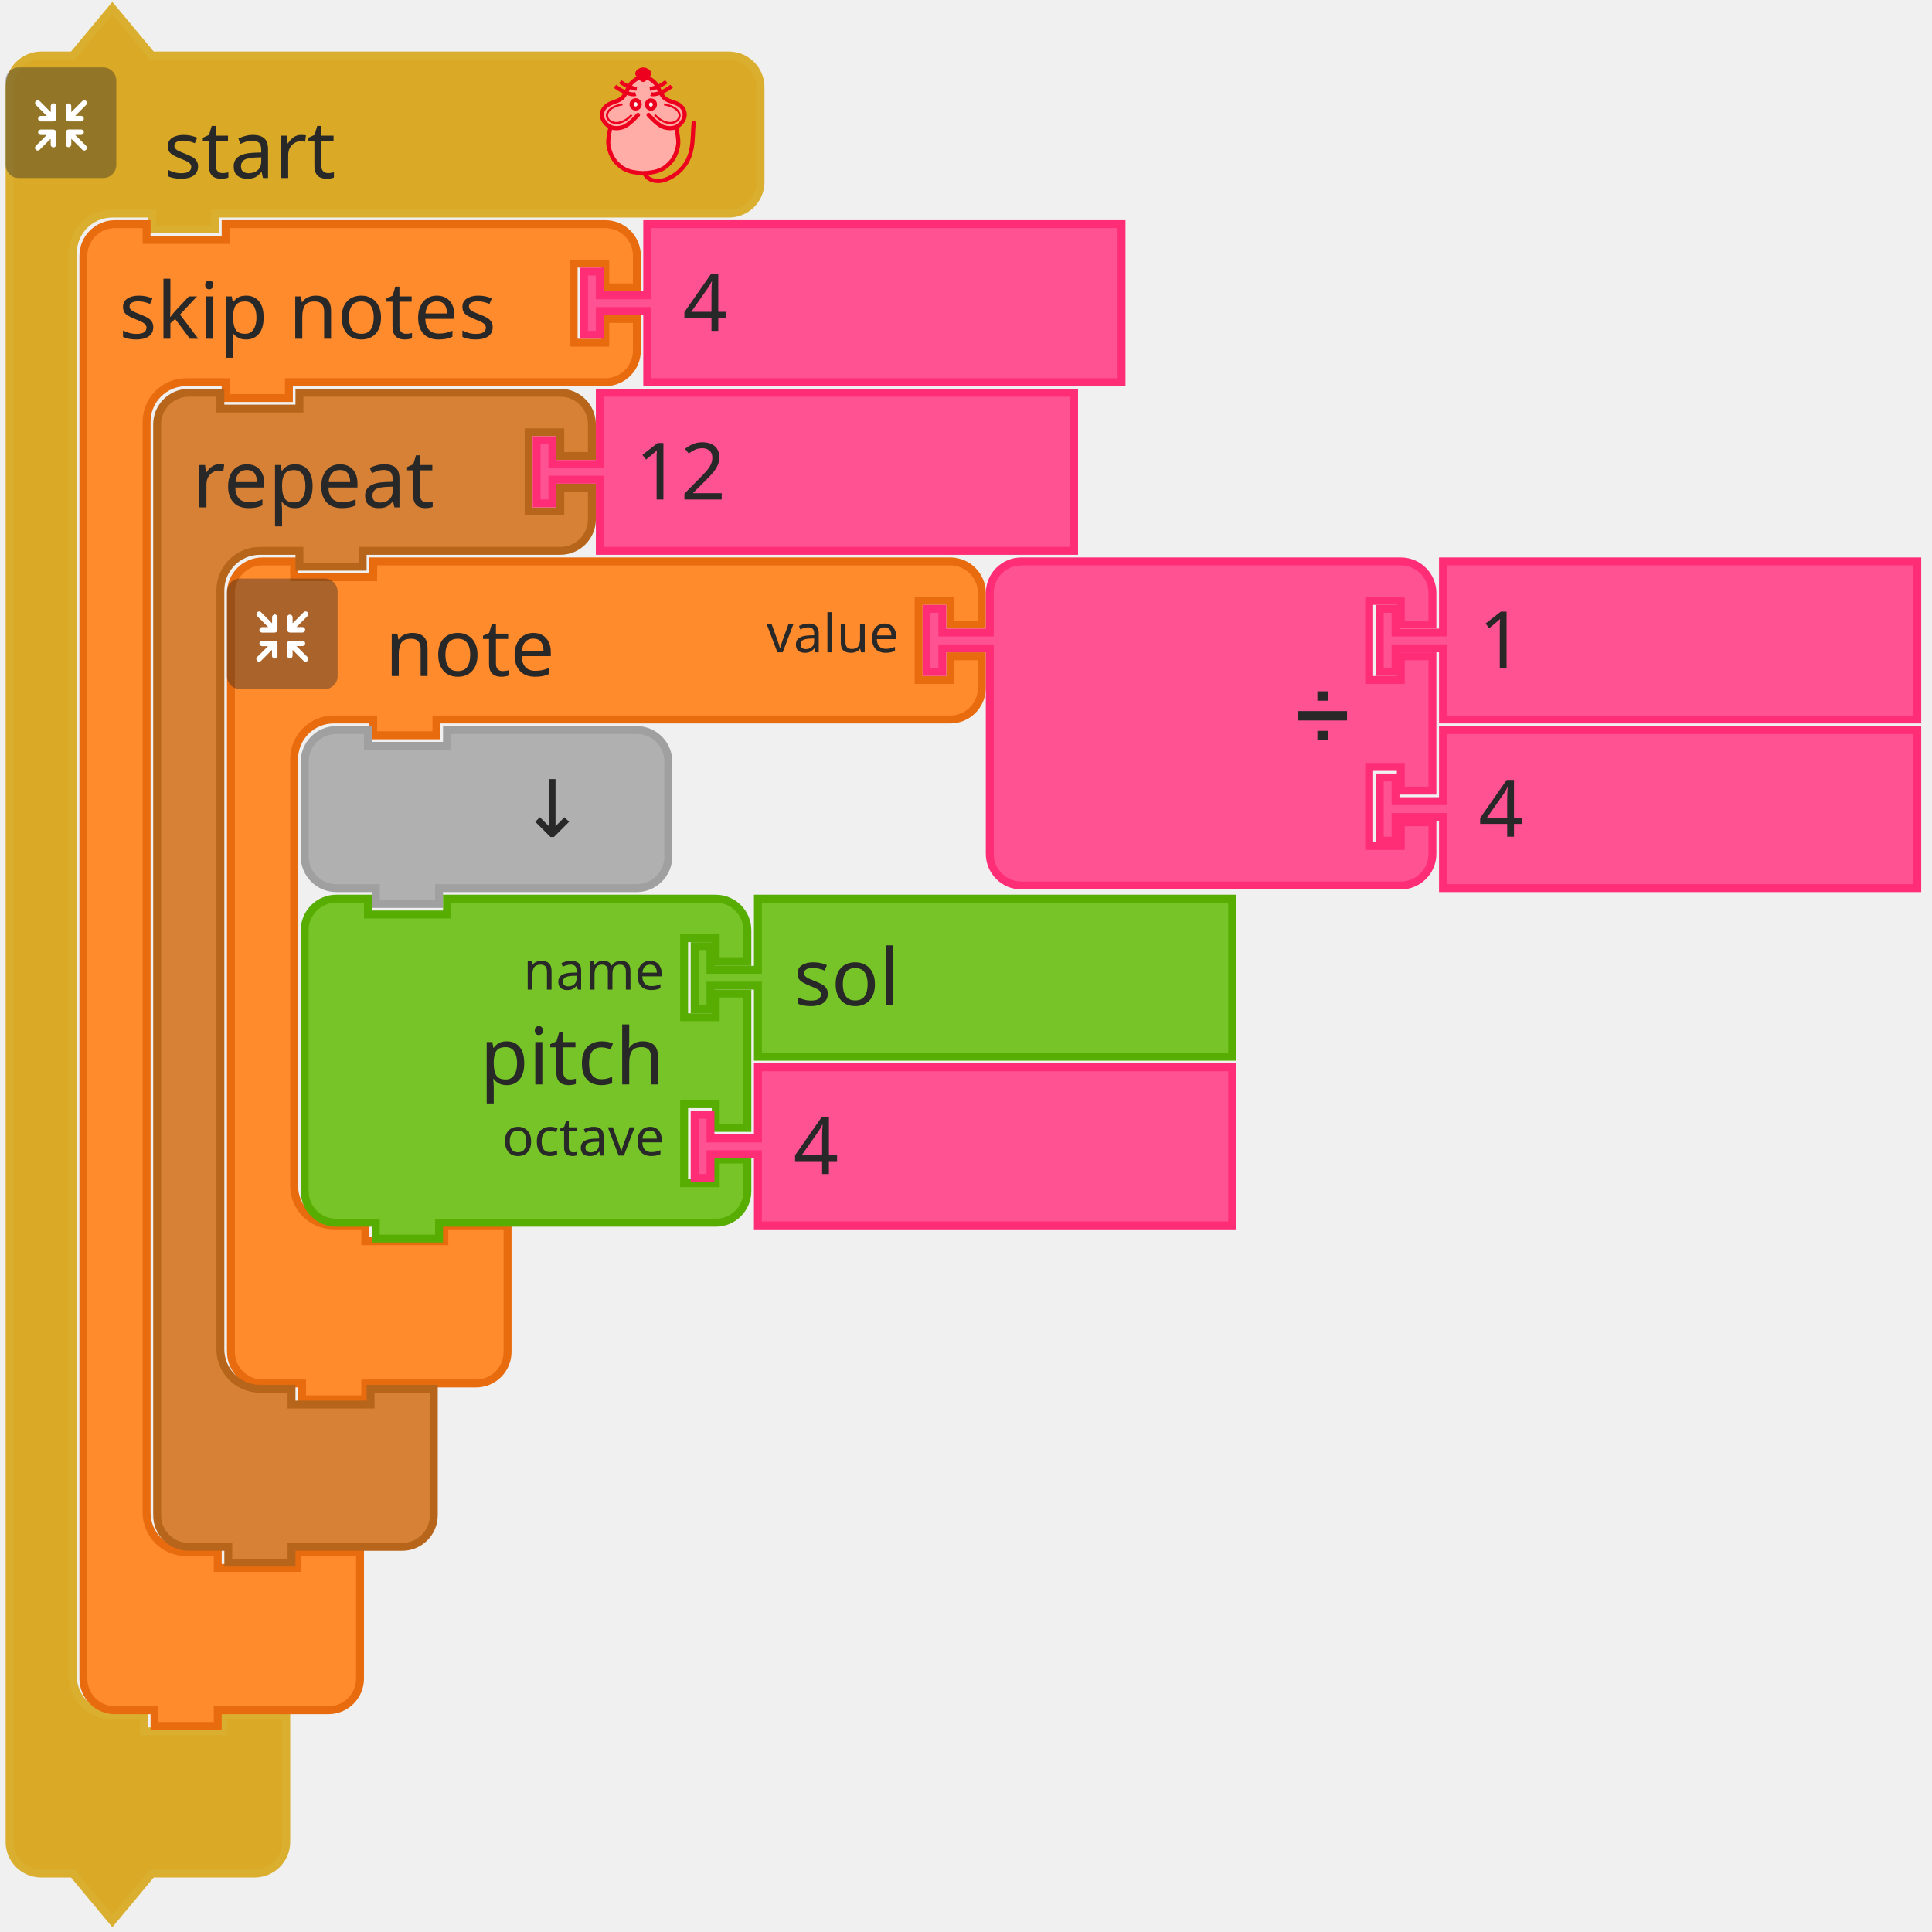
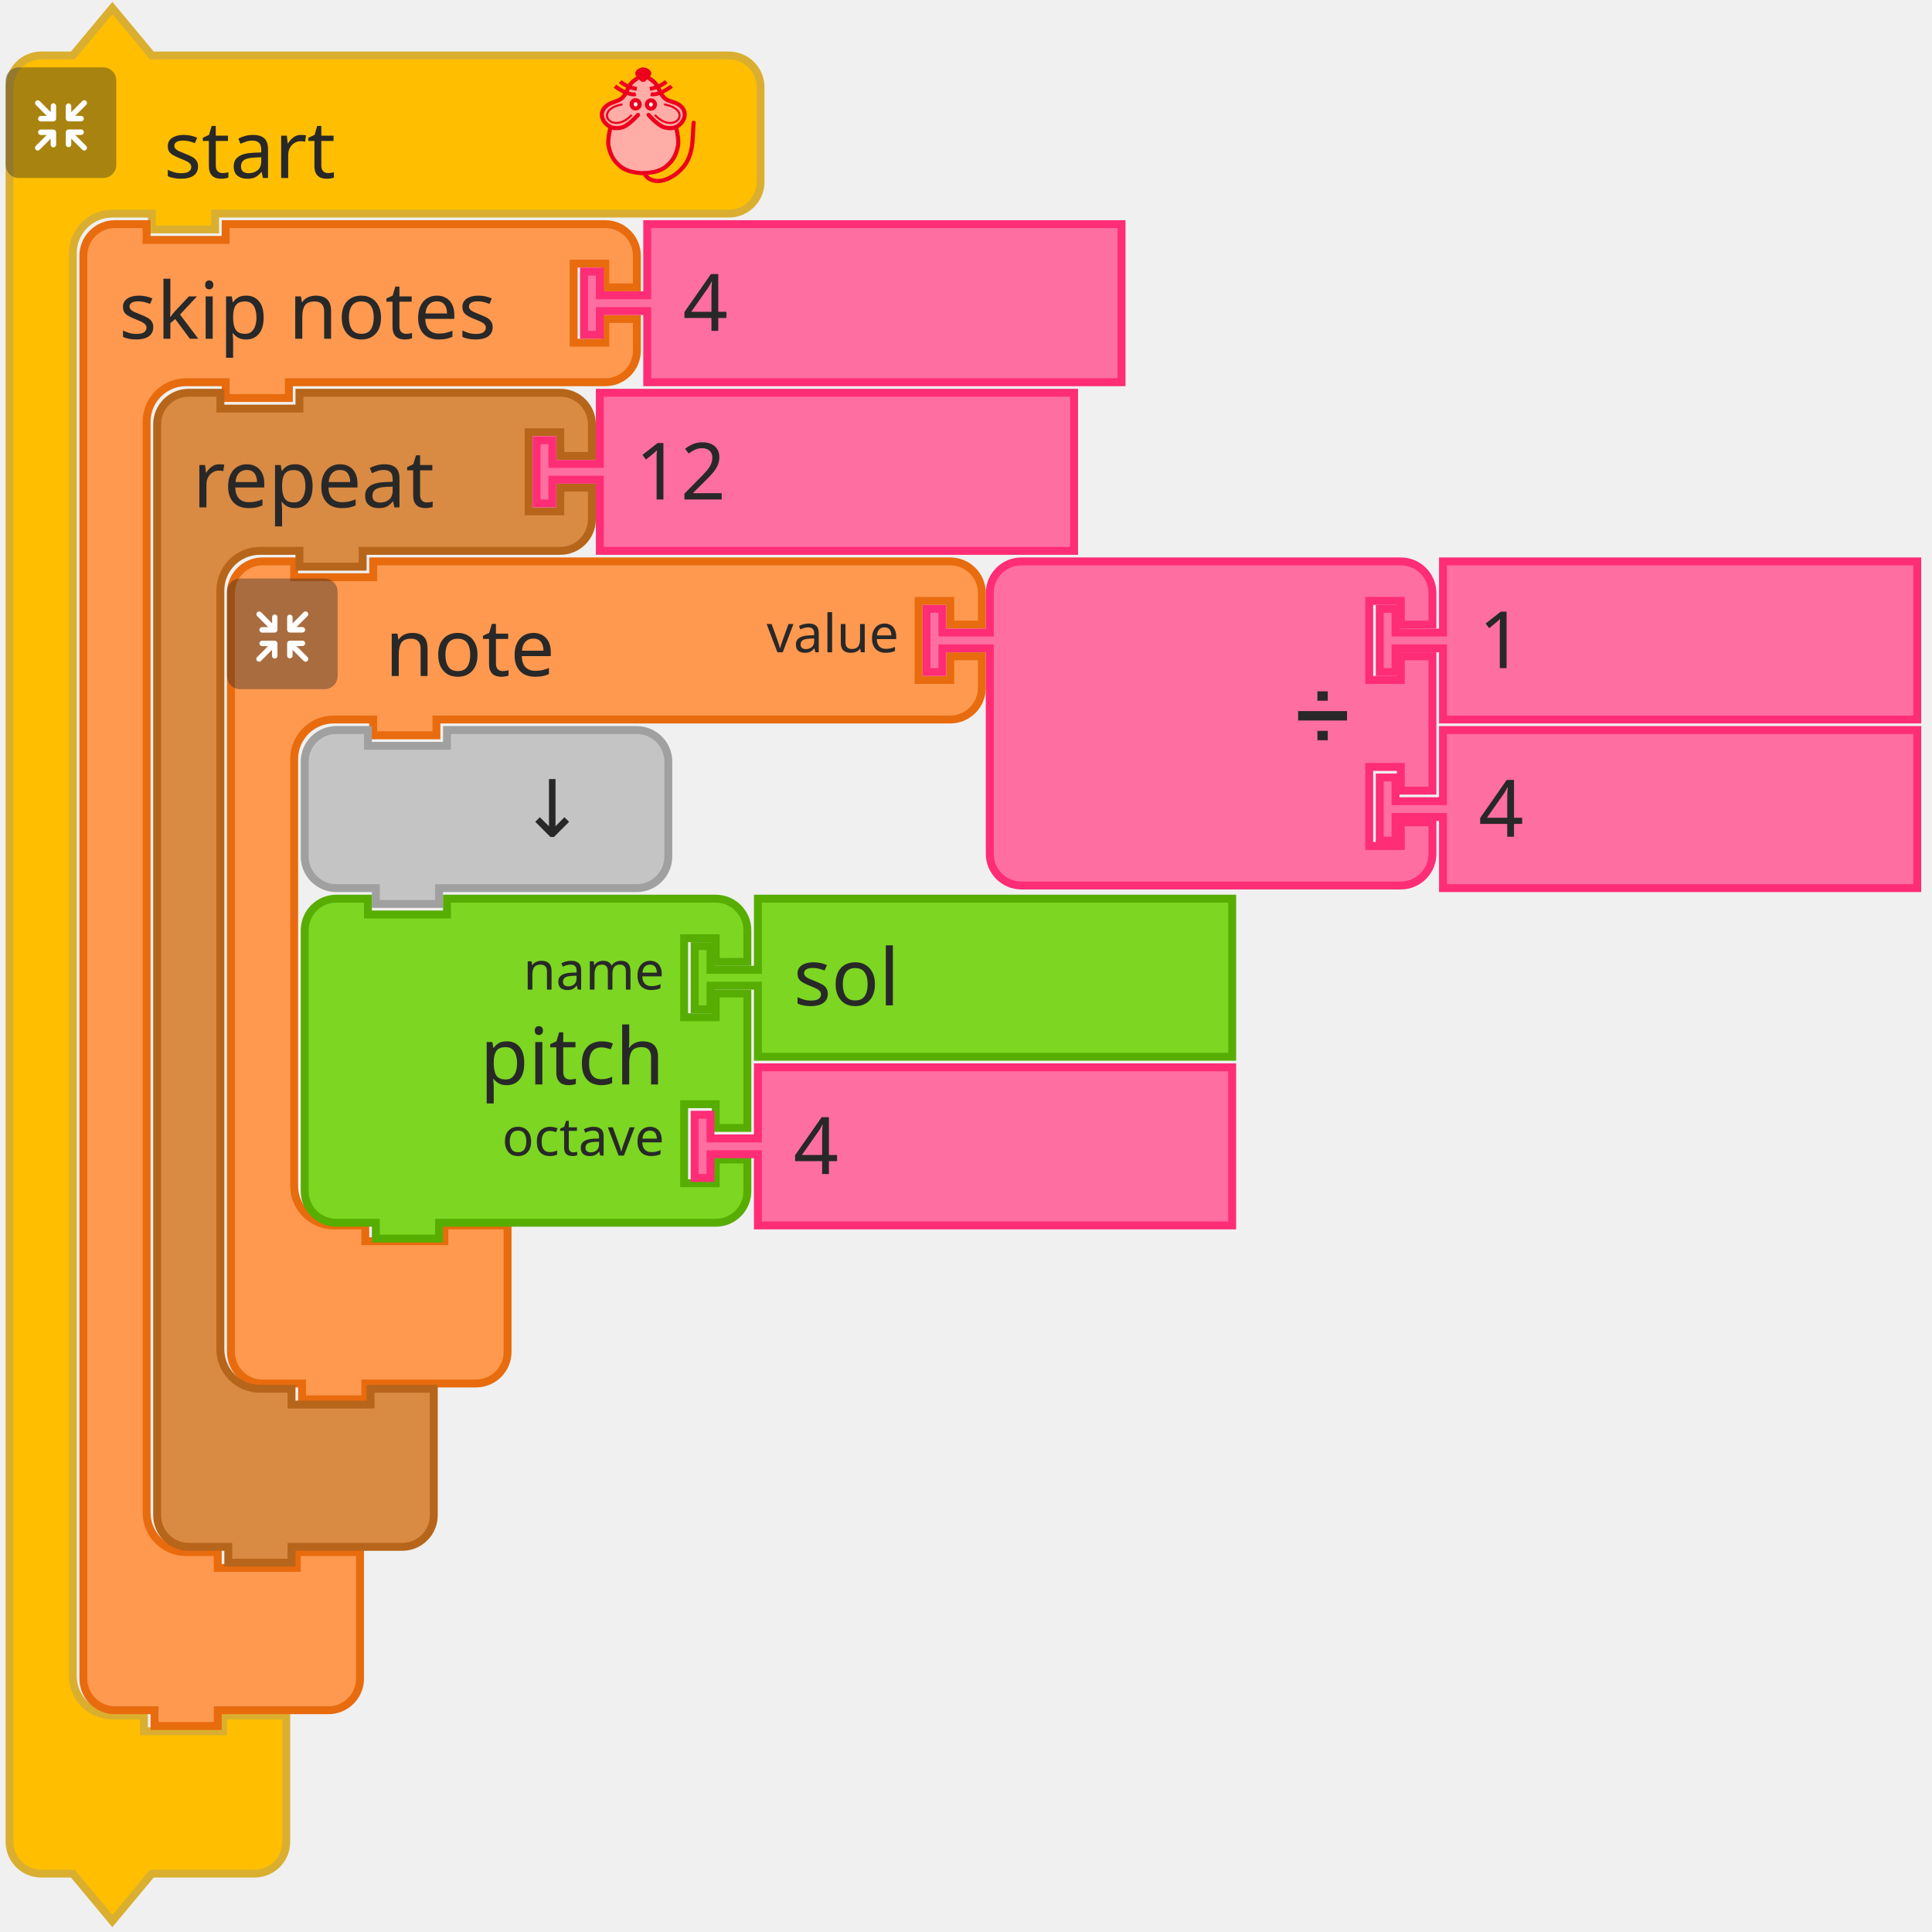
<svg xmlns="http://www.w3.org/2000/svg" id="svg218" version="1.1" height="97mm" width="97mm">
  <defs id="defs222" />
  <g transform="translate(-511.9317,-220.2201)" id="g1149">
    <g id="g48">
      <g transform="translate(513,221)" id="g10">
        <g transform="scale(1.5)" id="g8">
-           <path d="m 0.5,14.5 v -4 a 4,4 90 0 1 4,-4 h 4 l 5,-6 5,6 h 9 60 4 a 4,4 90 0 1 4,4 v 4 4 4 a 4,4 90 0 1 -4,4 h -4 -60 -1 v 2 h -8 v -2 h -1 -4 a 5,5 90 0 0 -5,5 v 4 4 168 4 a 5,5 90 0 0 5,5 h 4 v 2 h 10 v -2 h 8 v 6 6 4 a 4,4 90 0 1 -4,4 h -4 -9 l -5,6 -5,-6 h -4 a 4,4 90 0 1 -4,-4 v -4 z" style="fill:#daa926;fill-opacity:1;stroke:#daaf30;stroke-width:1;stroke-linecap:round;stroke-opacity:1" id="path2" />
+           <path d="m 0.5,14.5 v -4 a 4,4 90 0 1 4,-4 h 4 l 5,-6 5,6 h 9 60 4 a 4,4 90 0 1 4,4 v 4 4 4 a 4,4 90 0 1 -4,4 h -4 -60 -1 v 2 h -8 v -2 h -1 -4 a 5,5 90 0 0 -5,5 v 4 4 168 4 a 5,5 90 0 0 5,5 h 4 v 2 h 10 v -2 h 8 v 6 6 4 a 4,4 90 0 1 -4,4 h -4 -9 l -5,6 -5,-6 h -4 a 4,4 90 0 1 -4,-4 v -4 z" style="fill:#ffbf00;fill-opacity:1;stroke:#daaf30;stroke-width:1;stroke-linecap:round;stroke-opacity:1" id="path2" />
          <text style="font-size:10px;font-family:sans-serif;text-anchor:start;fill:#282828" id="text6">
            <tspan x="20" y="22" id="tspan4">start</tspan>
          </text>
        </g>
      </g>
      <g transform="matrix(0.5,0,0,0.5,513,233)" id="g26">
        <g style="isolation:isolate" id="g24">
          <g id="レイヤー_2" data-name="レイヤー 2">
            <g id="Icon">
              <rect y="0" x="0" width="42" height="42" rx="5" ry="5" style="opacity:0.4;mix-blend-mode:multiply;fill:#292929" id="rect12" />
              <path d="m 30.56,29.8 -4.17,-4.16 h 2.26 a 1.035,1.035 0 1 0 0,-2.07 h -4.71 a 1.08,1.08 0 0 0 -1.11,1 v 0 c 0,0 0,0 0,0.06 v 4.64 0 a 1.04,1.04 0 1 0 2.08,0 v -2.19 l 4.19,4.19 a 1,1 0 0 0 1.46,0 1,1 0 0 0 0,-1.47 z" style="fill:#ffffff" id="path14" />
              <path d="m 19.17,24.6 a 1.08,1.08 0 0 0 -1.11,-1 h -4.71 a 1.035,1.035 0 1 0 0,2.07 h 2.25 l -4.16,4.13 a 1.039,1.039 0 0 0 1.47,1.47 l 4.18,-4.19 v 2.26 a 1.04,1.04 0 1 0 2.08,0 V 24.7 c 0,0 0,0 0,-0.06 a 0.08,0.08 0 0 1 0,-0.04 z" style="fill:#ffffff" id="path16" />
              <path d="m 23.94,20.5 h 4.7 a 1.04,1.04 0 1 0 0,-2.08 h -2.25 l 4.17,-4.16 a 1,1 0 0 0 0,-1.47 1,1 0 0 0 -1.46,0 L 24.91,17 v -2.28 a 1.04,1.04 0 1 0 -2.08,0 v 4.64 a 0.43,0.43 0 0 0 0,0.05 v 0.05 a 1.09,1.09 0 0 0 1.11,1.04 z" style="fill:#ffffff" id="path18" />
              <path d="m 18.13,13.62 a 1.08,1.08 0 0 0 -1,1.09 V 17 l -4.18,-4.19 a 1,1 0 0 0 -1.47,0 1,1 0 0 0 0,1.46 l 4.16,4.17 h -2.29 a 1.04,1.04 0 1 0 0,2.08 h 4.71 a 1.09,1.09 0 0 0 1.11,-1 c 0,0 0,0 0,-0.06 v -4.75 a 1.07,1.07 0 0 0 -1.04,-1.09 z" style="fill:#ffffff" id="path20" />
            </g>
          </g>
        </g>
      </g>
      <g transform="matrix(0.4,0,0,0.4,623,233)" id="g46">
        <g transform="translate(-3.188483,0.1254822)" style="fill:#ffada6;stroke:#ed001d;stroke-width:2;stroke-miterlimit:4;stroke-dasharray:none" id="g3586">
          <path style="fill:#ffada6;stroke:none;stroke-width:1px;stroke-linecap:butt;stroke-linejoin:miter;stroke-opacity:1" id="path4725" d="m 31.188,5.875 c 0,0 -1.255,-1 -2,-1 -1.491,0 -2.946,0.946 -4,2 -1.581,1.581 -1.693,4.186 -3,6 -0.827,1.147 -1.853,2.173 -3,3 -1.814,1.307 -4.419,1.419 -6,3 -1.054,1.054 -2,2.509 -2,4 0,1.491 1.177,3.54 2,4 2.595,1.45 0.837,0.649 2,2 0,0 -1.04,3.301 -1,5 0.065,2.748 2,7 2,8 0,1 3.622,4.469 6,6 2.395,1.542 5.324,2.059 8.165,2.258 3.066,0.215 5.976,-0.356 8.67,-1.835 1.653,-0.907 3.02,-1.925 4.165,-3.423 1.631,-2.136 3.31,-4.403 4,-7 0.428,-1.611 0.204,-3.346 0,-5 -0.168,-1.364 -1.272,-2.653 -1,-4 0.33,-1.634 2.32,-2.478 3,-4 0.694,-1.552 1.688,-3.446 1,-5 -0.786,-1.777 -3.358,-1.961 -5,-3 -1.016,-0.643 -2.106,-1.197 -3,-2 -1.936,-1.74 -3.442,-3.914 -5,-6 -0.719,-0.963 -1.045,-2.27 -2,-3 -0.838,-0.64 -1.974,-1.242 -3,-1 -0.459,0.108 -1,1 -1,1" />
          <path d="m 46.21,28.157 c 0,0 1.464,5.739 1.001,8.584 -0.503,3.094 -1.734,6.32 -4.004,8.584 -2.062,2.056 -3.207,2.828 -6.007,3.815 -1.29,0.455 -4.974,0.954 -6.514,0.954 -1.541,0 -5.224,-0.499 -6.514,-0.954 -2.799,-0.987 -3.945,-1.759 -6.007,-3.815 -2.271,-2.264 -3.501,-5.49 -4.004,-8.584 -0.463,-2.845 1.001,-8.584 1.001,-8.584 M 28.176,22.434 c 0,0 -4.122,4.706 -7.008,5.723 -1.878,0.662 -4.202,0.826 -6.007,0 -1.926,-0.882 -3.584,-2.773 -4.004,-4.769 -0.478,-2.269 0.559,-4.124 2.47,-5.529 2.067,-1.52 4.598,-1.663 6.539,-3.055 2.515,-1.804 2.912,-5.39 5.005,-7.63 1.421,-1.521 5.513,-3.815 5.513,-3.815 0,0 4.092,2.294 5.513,3.815 2.093,2.24 2.49,5.826 5.005,7.63 1.941,1.392 4.539,1.466 6.606,2.927 1.937,1.37 2.882,3.387 2.404,5.656 -0.421,1.996 -2.079,3.887 -4.004,4.769 -1.805,0.826 -4.129,0.662 -6.007,0 -2.885,-1.017 -7.008,-5.723 -7.008,-5.723" id="path4505-6" style="fill:none;stroke:#ed001d;stroke-width:1.954;stroke-linecap:round;stroke-linejoin:miter;stroke-miterlimit:4;stroke-dasharray:none;stroke-opacity:1" />
          <g id="g4565" transform="matrix(1.001084,0,0,0.9537592,57.40195,5.386365)" style="fill:none;stroke:#ed001d;stroke-opacity:1">
            <g id="g4553" transform="translate(0,-1)" style="fill:none;stroke:#ed001d;stroke-opacity:1">
              <path d="M -30.228,8.514 C -33.423,9.403 -38.624,5.875 -40.103,4.586" id="path3411-7" style="fill:none;fill-rule:evenodd;stroke:#ed001d;stroke-width:1.932;stroke-linecap:butt;stroke-linejoin:miter;stroke-miterlimit:4;stroke-dasharray:none;stroke-opacity:1" />
              <path d="M -29.76,5.905 C -33.101,5.474 -35.931,3.736 -37.634,2.342" id="path3413-5" style="fill:none;fill-rule:evenodd;stroke:#ed001d;stroke-width:1.932;stroke-linecap:butt;stroke-linejoin:miter;stroke-miterlimit:4;stroke-dasharray:none;stroke-opacity:1" />
            </g>
            <g id="g4557" style="fill:none;stroke:#ed001d;stroke-opacity:1">
              <path d="m -23.146,7.514 c 3.195,0.889 8.396,-2.64 9.874,-3.929" id="path3411-3" style="fill:none;fill-rule:evenodd;stroke:#ed001d;stroke-width:1.932;stroke-linecap:butt;stroke-linejoin:miter;stroke-miterlimit:4;stroke-dasharray:none;stroke-opacity:1" />
              <path d="m -23.614,4.905 c 3.341,-0.431 6.171,-2.168 7.873,-3.563" id="path3413-56" style="fill:none;fill-rule:evenodd;stroke:#ed001d;stroke-width:1.932;stroke-linecap:butt;stroke-linejoin:miter;stroke-miterlimit:4;stroke-dasharray:none;stroke-opacity:1" />
            </g>
          </g>
          <g id="g4636" transform="matrix(1.001084,0,0,0.9537592,57.9306,3.478847)" style="fill:#ffffff;fill-opacity:0.941;stroke:#ed001d;stroke-opacity:1">
            <ellipse cx="-30.837" cy="14.613" id="circle3409-2" rx="1.885" ry="2.067" style="fill:#ffffff;fill-opacity:0.941;fill-rule:evenodd;stroke:#ed001d;stroke-width:2;stroke-linecap:butt;stroke-linejoin:miter;stroke-miterlimit:4;stroke-dasharray:none;stroke-opacity:1" />
            <ellipse cx="-23.593" cy="14.699" id="ellipse4229-9" rx="1.885" ry="2.067" style="fill:#ffffff;fill-opacity:0.941;fill-rule:evenodd;stroke:#ed001d;stroke-width:2;stroke-linecap:butt;stroke-linejoin:miter;stroke-miterlimit:4;stroke-dasharray:none;stroke-opacity:1" />
          </g>
          <g id="g4632" transform="matrix(1.001084,0,0,0.9537592,58.02711,3.478847)" style="fill:none;stroke:#ed001d;stroke-opacity:1">
            <path d="m -37.187,14.625 c -14.34,2.75 -4.81,15.672 4.375,5.25" id="path4303-1" style="fill:none;fill-rule:evenodd;stroke:#ed001d;stroke-width:1px;stroke-linecap:butt;stroke-linejoin:miter;stroke-miterlimit:4;stroke-dasharray:none;stroke-opacity:1" />
            <path d="m -17.437,14.625 c 14.34,2.75 4.81,15.672 -4.375,5.25" id="path4303-1-2" style="fill:none;fill-rule:evenodd;stroke:#ed001d;stroke-width:1px;stroke-linecap:butt;stroke-linejoin:miter;stroke-miterlimit:4;stroke-dasharray:none;stroke-opacity:1" />
          </g>
          <path d="m 33.128,3.359 c -1.385,1.314 -1.986,2.379 -2.46,2.379 -0.663,0 -1.273,-1.065 -2.46,-2.379 -0.973,-1.077 1.101,-2.379 2.46,-2.379 1.359,0 3.533,1.361 2.46,2.379 z" id="path4227-7" style="fill:#ed001d;fill-opacity:1;fill-rule:evenodd;stroke:#ed001d;stroke-width:2.164;stroke-linecap:butt;stroke-linejoin:miter;stroke-miterlimit:4;stroke-dasharray:none;stroke-opacity:1" />
          <path style="fill:none;stroke:#ed001d;stroke-width:1.954;stroke-linecap:round;stroke-linejoin:miter;stroke-miterlimit:4;stroke-dasharray:none;stroke-opacity:1" id="path4653" d="m 31.302,50.086 c 0,0 0.723,3.124 5.5,3.67 4.777,0.546 11.785,-3.779 14.788,-9.501 3.003,-5.723 2.403,-11.491 3.003,-18.121" />
        </g>
      </g>
    </g>
    <g id="g82">
      <g transform="translate(555,326)" id="g62">
        <g transform="scale(1.5)" id="g60">
-           <path d="m 0.5,8.5 v -4 a 4,4 90 0 1 4,-4 h 4 v 2 h 10 v -2 h 9 60 4 a 4,4 90 0 1 4,4 v 4 h -4 v -3 h -4 v 10 h 4 v -3 h 4 v 4 a 4,4 90 0 1 -4,4 h -4 -60 -1 v 2 h -8 v -2 h -1 -4 a 5,5 90 0 0 -5,5 v 4 4 42 4 a 5,5 90 0 0 5,5 h 4 v 2 h 10 v -2 h 8 v 6 6 4 a 4,4 90 0 1 -4,4 h -4 -9 -1 v 2 h -8 v -2 h -1 -4 a 4,4 90 0 1 -4,-4 v -4 z" style="fill:#ff8b2d;fill-opacity:1;stroke:#e86b0e;stroke-width:1;stroke-linecap:round;stroke-opacity:1" id="path50" />
+           <path d="m 0.5,8.5 v -4 a 4,4 90 0 1 4,-4 h 4 v 2 h 10 v -2 h 9 60 4 a 4,4 90 0 1 4,4 v 4 h -4 v -3 h -4 v 10 h 4 v -3 h 4 v 4 a 4,4 90 0 1 -4,4 h -4 -60 -1 v 2 h -8 v -2 h -1 -4 a 5,5 90 0 0 -5,5 v 4 4 42 4 a 5,5 90 0 0 5,5 h 4 v 2 h 10 v -2 h 8 v 6 6 4 a 4,4 90 0 1 -4,4 h -4 -9 -1 v 2 h -8 v -2 h -1 -4 a 4,4 90 0 1 -4,-4 v -4 z" style="fill:#fe994f;fill-opacity:1;stroke:#e86b0e;stroke-width:1;stroke-linecap:round;stroke-opacity:1" id="path50" />
          <text style="font-size:10px;font-family:sans-serif;text-anchor:start;fill:#282828" id="text54">
            <tspan x="20" y="15" id="tspan52">note</tspan>
          </text>
          <text style="font-size:6.667px;font-family:sans-serif;text-anchor:end;fill:#282828" id="text58">
            <tspan x="85" y="12" id="tspan56">value</tspan>
          </text>
        </g>
      </g>
      <g transform="matrix(0.5,0,0,0.5,555,330)" id="g80">
        <g style="isolation:isolate" id="g78">
          <g id="g76" data-name="レイヤー 2">
            <g id="g74">
              <rect y="0" x="0" width="42" height="42" rx="5" ry="5" style="opacity:0.4;mix-blend-mode:multiply;fill:#292929" id="rect64" />
              <path d="m 30.56,29.8 -4.17,-4.16 h 2.26 a 1.035,1.035 0 1 0 0,-2.07 h -4.71 a 1.08,1.08 0 0 0 -1.11,1 v 0 c 0,0 0,0 0,0.06 v 4.64 0 a 1.04,1.04 0 1 0 2.08,0 v -2.19 l 4.19,4.19 a 1,1 0 0 0 1.46,0 1,1 0 0 0 0,-1.47 z" style="fill:#ffffff" id="path66" />
              <path d="m 19.17,24.6 a 1.08,1.08 0 0 0 -1.11,-1 h -4.71 a 1.035,1.035 0 1 0 0,2.07 h 2.25 l -4.16,4.13 a 1.039,1.039 0 0 0 1.47,1.47 l 4.18,-4.19 v 2.26 a 1.04,1.04 0 1 0 2.08,0 V 24.7 c 0,0 0,0 0,-0.06 a 0.08,0.08 0 0 1 0,-0.04 z" style="fill:#ffffff" id="path68" />
              <path d="m 23.94,20.5 h 4.7 a 1.04,1.04 0 1 0 0,-2.08 h -2.25 l 4.17,-4.16 a 1,1 0 0 0 0,-1.47 1,1 0 0 0 -1.46,0 L 24.91,17 v -2.28 a 1.04,1.04 0 1 0 -2.08,0 v 4.64 a 0.43,0.43 0 0 0 0,0.05 v 0.05 a 1.09,1.09 0 0 0 1.11,1.04 z" style="fill:#ffffff" id="path70" />
              <path d="m 18.13,13.62 a 1.08,1.08 0 0 0 -1,1.09 V 17 l -4.18,-4.19 a 1,1 0 0 0 -1.47,0 1,1 0 0 0 0,1.46 l 4.16,4.17 h -2.29 a 1.04,1.04 0 1 0 0,2.08 h 4.71 a 1.09,1.09 0 0 0 1.11,-1 c 0,0 0,0 0,-0.06 v -4.75 a 1.07,1.07 0 0 0 -1.04,-1.09 z" style="fill:#ffffff" id="path72" />
            </g>
          </g>
        </g>
      </g>
    </g>
    <g transform="translate(687,326)" id="g100">
      <g transform="scale(1.5)" id="g98">
-         <path d="m 8.5,8.5 v -4 a 4,4 90 0 1 4,-4 h 4 10 30 4 a 4,4 90 0 1 4,4 v 4 h -4 v -3 h -4 v 10 h 4 v -3 h 4 v 17 h -4 v -3 h -4 v 10 h 4 v -3 h 4 v 4 a 4,4 90 0 1 -4,4 h -4 -30 -10 -4 a 4,4 90 0 1 -4,-4 v -4 -21 -1 h -6 v 3 h -2 v -8 h 2 v 3 h 6 z" style="fill:#ff5293;fill-opacity:1;stroke:#ff2c76;stroke-width:1;stroke-linecap:round;stroke-opacity:1" id="path84" />
+         <path d="m 8.5,8.5 v -4 a 4,4 90 0 1 4,-4 h 4 10 30 4 a 4,4 90 0 1 4,4 v 4 h -4 v -3 h -4 v 10 h 4 v -3 h 4 v 17 h -4 v -3 h -4 v 10 h 4 v -3 h 4 v 4 a 4,4 90 0 1 -4,4 h -4 -30 -10 -4 a 4,4 90 0 1 -4,-4 v -4 -21 -1 h -6 v 3 h -2 v -8 h 2 v 3 h 6 z" style="fill:#ff6ea1;fill-opacity:1;stroke:#ff2c76;stroke-width:1;stroke-linecap:round;stroke-opacity:1" id="path84" />
        <text style="font-size:9px;font-family:sans-serif;text-anchor:end;fill:#282828" id="text88">
          <tspan x="54" y="23" id="tspan86">➗</tspan>
        </text>
        <text style="font-size:6px;font-family:sans-serif;text-anchor:end;fill:#282828" id="text92">
          <tspan x="54" y="12" id="tspan90" />
        </text>
        <text style="font-size:6px;font-family:sans-serif;text-anchor:end;fill:#282828" id="text96">
          <tspan x="54" y="33" id="tspan94" />
        </text>
      </g>
    </g>
    <g transform="translate(773,326)" id="g110">
      <g transform="scale(1.5)" id="g108">
-         <path d="m 8.5,0.5 h 60 v 20 h -60 v -8 -1 h -6 v 3 h -2 v -8 h 2 v 3 h 6 v -1 z" style="fill:#ff5293;fill-opacity:1;stroke:#ff2c76;stroke-width:1;stroke-linecap:round;stroke-opacity:1" id="path102" />
+         <path d="m 8.5,0.5 h 60 v 20 h -60 v -8 -1 h -6 v 3 h -2 v -8 h 2 v 3 h 6 v -1 z" style="fill:#ff6ea1;fill-opacity:1;stroke:#ff2c76;stroke-width:1;stroke-linecap:round;stroke-opacity:1" id="path102" />
        <text style="font-size:10px;font-family:sans-serif;text-anchor:start;fill:#282828" id="text106">
          <tspan x="13" y="14" id="tspan104">1</tspan>
        </text>
      </g>
    </g>
    <g transform="translate(773,358)" id="g120">
      <g transform="scale(1.5)" id="g118">
-         <path d="m 8.5,0.5 h 60 v 20 h -60 v -8 -1 h -6 v 3 h -2 v -8 h 2 v 3 h 6 v -1 z" style="fill:#ff5293;fill-opacity:1;stroke:#ff2c76;stroke-width:1;stroke-linecap:round;stroke-opacity:1" id="path112" />
+         <path d="m 8.5,0.5 h 60 v 20 h -60 v -8 -1 h -6 v 3 h -2 v -8 h 2 v 3 h 6 v -1 z" style="fill:#ff6ea1;fill-opacity:1;stroke:#ff2c76;stroke-width:1;stroke-linecap:round;stroke-opacity:1" id="path112" />
        <text style="font-size:10px;font-family:sans-serif;text-anchor:start;fill:#282828" id="text116">
          <tspan x="13" y="14" id="tspan114">4</tspan>
        </text>
      </g>
    </g>
    <g transform="translate(569,358)" id="g130">
      <g transform="scale(1.5)" id="g128">
-         <path d="m 0.5,8.5 v -4 a 4,4 90 0 1 4,-4 h 4 v 2 h 10 v -2 h 20 4 a 4,4 90 0 1 4,4 v 4 4 4 a 4,4 90 0 1 -4,4 h -4 -20 -1 v 2 h -8 v -2 h -1 -4 a 4,4 90 0 1 -4,-4 v -4 z" style="fill:#b0b0b0;fill-opacity:1;stroke:#a0a0a0;stroke-width:1;stroke-linecap:round;stroke-opacity:1" id="path122" />
+         <path d="m 0.5,8.5 v -4 a 4,4 90 0 1 4,-4 h 4 v 2 h 10 v -2 h 20 4 a 4,4 90 0 1 4,4 v 4 4 4 a 4,4 90 0 1 -4,4 h -4 -20 -1 v 2 h -8 v -2 h -1 -4 a 4,4 90 0 1 -4,-4 v -4 z" style="fill:#c4c4c4;fill-opacity:1;stroke:#a0a0a0;stroke-width:1;stroke-linecap:round;stroke-opacity:1" id="path122" />
        <text style="font-size:10px;font-family:sans-serif;text-anchor:end;fill:#282828" id="text126">
          <tspan x="36" y="14" id="tspan124">↓</tspan>
        </text>
      </g>
    </g>
    <g transform="translate(569,390)" id="g148">
      <g transform="scale(1.5)" id="g146">
-         <path d="m 0.5,8.5 v -4 a 4,4 90 0 1 4,-4 h 4 v 2 h 10 v -2 h 30 4 a 4,4 90 0 1 4,4 v 4 h -4 v -3 h -4 v 10 h 4 v -3 h 4 v 17 h -4 v -3 h -4 v 10 h 4 v -3 h 4 v 4 a 4,4 90 0 1 -4,4 h -4 -30 -1 v 2 h -8 v -2 h -1 -4 a 4,4 90 0 1 -4,-4 v -4 -21 z" style="fill:#77c428;fill-opacity:1;stroke:#57ad02;stroke-width:1;stroke-linecap:round;stroke-opacity:1" id="path132" />
+         <path d="m 0.5,8.5 v -4 a 4,4 90 0 1 4,-4 h 4 v 2 h 10 v -2 h 30 4 a 4,4 90 0 1 4,4 v 4 h -4 v -3 h -4 v 10 h 4 v -3 h 4 v 17 h -4 v -3 h -4 v 10 h 4 v -3 h 4 v 4 a 4,4 90 0 1 -4,4 h -4 -30 -1 v 2 h -8 v -2 h -1 -4 a 4,4 90 0 1 -4,-4 v -4 -21 z" style="fill:#7cd622;fill-opacity:1;stroke:#57ad02;stroke-width:1;stroke-linecap:round;stroke-opacity:1" id="path132" />
        <text style="font-size:10px;font-family:sans-serif;text-anchor:end;fill:#282828" id="text136">
          <tspan x="46" y="24" id="tspan134">pitch</tspan>
        </text>
        <text style="font-size:6.667px;font-family:sans-serif;text-anchor:end;fill:#282828" id="text140">
          <tspan x="46" y="12" id="tspan138">name</tspan>
        </text>
        <text style="font-size:6.667px;font-family:sans-serif;text-anchor:end;fill:#282828" id="text144">
          <tspan x="46" y="33" id="tspan142">octave</tspan>
        </text>
      </g>
    </g>
    <g transform="translate(643,390)" id="g158">
      <g transform="scale(1.5)" id="g156">
-         <path d="m 8.5,0.5 h 60 v 20 h -60 v -8 -1 h -6 v 3 h -2 v -8 h 2 v 3 h 6 v -1 z" style="fill:#77c428;fill-opacity:1;stroke:#57ad02;stroke-width:1;stroke-linecap:round;stroke-opacity:1" id="path150" />
+         <path d="m 8.5,0.5 h 60 v 20 h -60 v -8 -1 h -6 v 3 h -2 v -8 h 2 v 3 h 6 v -1 z" style="fill:#7cd622;fill-opacity:1;stroke:#57ad02;stroke-width:1;stroke-linecap:round;stroke-opacity:1" id="path150" />
        <text style="font-size:10px;font-family:sans-serif;text-anchor:start;fill:#282828" id="text154">
          <tspan x="13" y="14" id="tspan152">sol</tspan>
        </text>
      </g>
    </g>
    <g transform="translate(643,422)" id="g168">
      <g transform="scale(1.5)" id="g166">
-         <path d="m 8.5,0.5 h 60 v 20 h -60 v -8 -1 h -6 v 3 h -2 v -8 h 2 v 3 h 6 v -1 z" style="fill:#ff5293;fill-opacity:1;stroke:#ff2c76;stroke-width:1;stroke-linecap:round;stroke-opacity:1" id="path160" />
+         <path d="m 8.5,0.5 h 60 v 20 h -60 v -8 -1 h -6 v 3 h -2 v -8 h 2 v 3 h 6 v -1 z" style="fill:#ff6ea1;fill-opacity:1;stroke:#ff2c76;stroke-width:1;stroke-linecap:round;stroke-opacity:1" id="path160" />
        <text style="font-size:10px;font-family:sans-serif;text-anchor:start;fill:#282828" id="text164">
          <tspan x="13" y="14" id="tspan162">4</tspan>
        </text>
      </g>
    </g>
    <g transform="translate(527,262)" id="g182">
      <g transform="scale(1.5)" id="g180">
-         <path d="m 0.5,8.5 v -4 a 4,4 90 0 1 4,-4 h 4 v 2 h 10 v -2 h 9 35.024 4 a 4,4 90 0 1 4,4 v 4 h -4 v -3 h -4 v 10 h 4 v -3 h 4 v 4 a 4,4 90 0 1 -4,4 h -4 H 27.5 h -1 v 2 h -8 v -2 h -1 -4 a 5,5 90 0 0 -5,5 v 4 4 126 4 a 5,5 90 0 0 5,5 h 4 v 2 h 10 v -2 h 8 v 6 6 4 a 4,4 90 0 1 -4,4 h -4 -9 -1 v 2 h -8 v -2 h -1 -4 a 4,4 90 0 1 -4,-4 v -4 z" style="fill:#ff8b2d;fill-opacity:1;stroke:#e86b0e;stroke-width:1;stroke-linecap:round;stroke-opacity:1" id="path170" />
+         <path d="m 0.5,8.5 v -4 a 4,4 90 0 1 4,-4 h 4 v 2 h 10 v -2 h 9 35.024 4 a 4,4 90 0 1 4,4 v 4 h -4 v -3 h -4 v 10 h 4 v -3 h 4 v 4 a 4,4 90 0 1 -4,4 h -4 H 27.5 h -1 v 2 h -8 v -2 h -1 -4 a 5,5 90 0 0 -5,5 v 4 4 126 4 a 5,5 90 0 0 5,5 h 4 v 2 h 10 v -2 h 8 v 6 6 4 a 4,4 90 0 1 -4,4 h -4 -9 -1 v 2 h -8 v -2 h -1 -4 a 4,4 90 0 1 -4,-4 v -4 z" style="fill:#fe994f;fill-opacity:1;stroke:#e86b0e;stroke-width:1;stroke-linecap:round;stroke-opacity:1" id="path170" />
        <text style="font-size:10px;font-family:sans-serif;text-anchor:start;fill:#282828" id="text174">
          <tspan x="5" y="15" id="tspan172">skip notes</tspan>
        </text>
        <text style="font-size:6.667px;font-family:sans-serif;text-anchor:end;fill:#282828" id="text178">
          <tspan x="60" y="12" id="tspan176" />
        </text>
      </g>
    </g>
    <g transform="translate(622,262)" id="g192">
      <g transform="scale(1.5)" id="g190">
-         <path d="m 8.5,0.5 h 60 v 20 h -60 v -8 -1 h -6 v 3 h -2 v -8 h 2 v 3 h 6 v -1 z" style="fill:#ff5293;fill-opacity:1;stroke:#ff2c76;stroke-width:1;stroke-linecap:round;stroke-opacity:1" id="path184" />
+         <path d="m 8.5,0.5 h 60 v 20 h -60 v -8 -1 h -6 v 3 h -2 v -8 h 2 v 3 h 6 v -1 z" style="fill:#ff6ea1;fill-opacity:1;stroke:#ff2c76;stroke-width:1;stroke-linecap:round;stroke-opacity:1" id="path184" />
        <text style="font-size:10px;font-family:sans-serif;text-anchor:start;fill:#282828" id="text188">
          <tspan x="13" y="14" id="tspan186">4</tspan>
        </text>
      </g>
    </g>
    <g transform="translate(541,294)" id="g206">
      <g transform="scale(1.5)" id="g204">
-         <path d="m 0.5,8.5 v -4 a 4,4 90 0 1 4,-4 h 4 v 2 h 10 v -2 h 9 20 4 a 4,4 90 0 1 4,4 v 4 h -4 v -3 h -4 v 10 h 4 v -3 h 4 v 4 a 4,4 90 0 1 -4,4 h -4 -20 -1 v 2 h -8 v -2 h -1 -4 a 5,5 90 0 0 -5,5 v 4 4 84 4 a 5,5 90 0 0 5,5 h 4 v 2 h 10 v -2 h 8 v 6 6 4 a 4,4 90 0 1 -4,4 h -4 -9 -1 v 2 h -8 v -2 h -1 -4 a 4,4 90 0 1 -4,-4 v -4 z" style="fill:#d68136;fill-opacity:1;stroke:#b7651a;stroke-width:1;stroke-linecap:round;stroke-opacity:1" id="path194" />
+         <path d="m 0.5,8.5 v -4 a 4,4 90 0 1 4,-4 h 4 v 2 h 10 v -2 h 9 20 4 a 4,4 90 0 1 4,4 v 4 h -4 v -3 h -4 v 10 h 4 v -3 h 4 v 4 a 4,4 90 0 1 -4,4 h -4 -20 -1 v 2 h -8 v -2 h -1 -4 a 5,5 90 0 0 -5,5 v 4 4 84 4 a 5,5 90 0 0 5,5 h 4 v 2 h 10 v -2 h 8 v 6 6 4 a 4,4 90 0 1 -4,4 h -4 -9 -1 v 2 h -8 v -2 h -1 -4 a 4,4 90 0 1 -4,-4 v -4 z" style="fill:#d98a43;fill-opacity:1;stroke:#b7651a;stroke-width:1;stroke-linecap:round;stroke-opacity:1" id="path194" />
        <text style="font-size:10px;font-family:sans-serif;text-anchor:start;fill:#282828" id="text198">
          <tspan x="5" y="15" id="tspan196">repeat</tspan>
        </text>
        <text style="font-size:6.667px;font-family:sans-serif;text-anchor:end;fill:#282828" id="text202">
          <tspan x="45" y="12" id="tspan200" />
        </text>
      </g>
    </g>
    <g transform="translate(613,294)" id="g216">
      <g transform="scale(1.5)" id="g214">
-         <path d="m 8.5,0.5 h 60 v 20 h -60 v -8 -1 h -6 v 3 h -2 v -8 h 2 v 3 h 6 v -1 z" style="fill:#ff5293;fill-opacity:1;stroke:#ff2c76;stroke-width:1;stroke-linecap:round;stroke-opacity:1" id="path208" />
+         <path d="m 8.5,0.5 h 60 v 20 h -60 v -8 -1 h -6 v 3 h -2 v -8 h 2 v 3 h 6 v -1 z" style="fill:#ff6ea1;fill-opacity:1;stroke:#ff2c76;stroke-width:1;stroke-linecap:round;stroke-opacity:1" id="path208" />
        <text style="font-size:10px;font-family:sans-serif;text-anchor:start;fill:#282828" id="text212">
          <tspan x="13" y="14" id="tspan210">12</tspan>
        </text>
      </g>
    </g>
  </g>
</svg>
